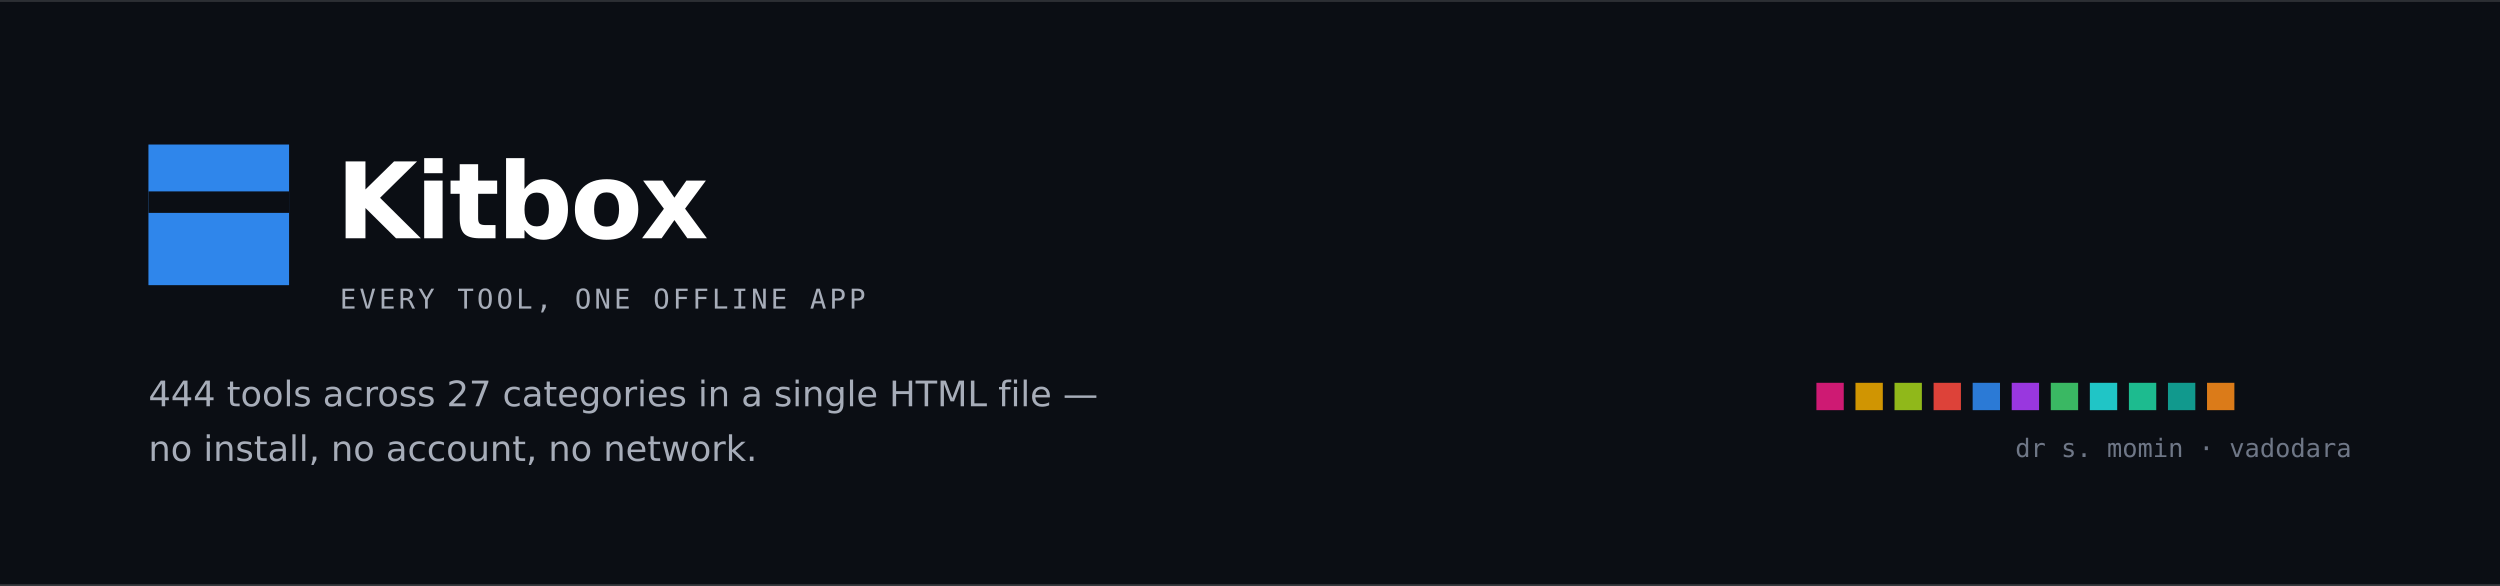
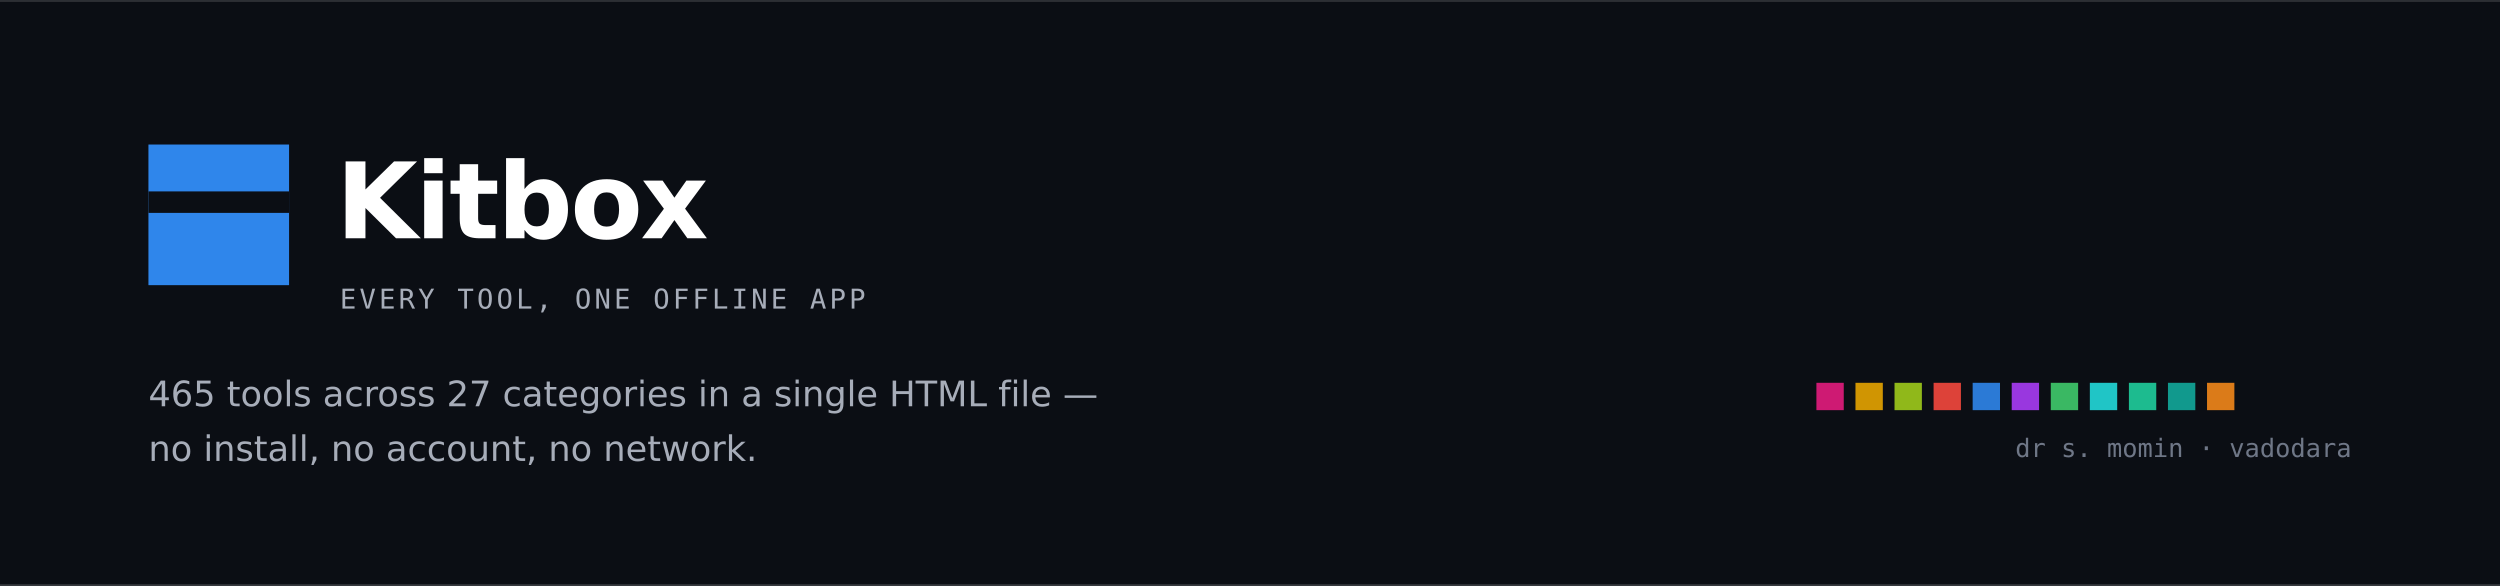
<svg xmlns="http://www.w3.org/2000/svg" width="1280" height="300" viewBox="0 0 1280 300" role="img" aria-label="Kitbox — every tool, one offline app">
  <rect width="1280" height="300" fill="#0b0e14" />
  <rect x="0" y="0" width="1280" height="1" fill="rgba(255,255,255,0.14)" />
  <rect x="0" y="299" width="1280" height="1" fill="rgba(255,255,255,0.14)" />
  <rect x="76" y="74" width="72" height="72" fill="#2F86EB" />
  <rect x="76" y="98" width="72" height="11" fill="#0b0e14" />
  <text x="172" y="122" font-family="Verdana,DejaVu Sans,Helvetica,Arial,sans-serif" font-size="54" font-weight="700" fill="#ffffff" letter-spacing="-1.2">Kitbox</text>
  <text x="174" y="158" font-family="ui-monospace,SFMono-Regular,Menlo,Consolas,monospace" font-size="14" fill="#a7adb9" letter-spacing="1.6">EVERY TOOL, ONE OFFLINE APP</text>
-   <text x="76" y="208" font-family="Verdana,DejaVu Sans,Helvetica,Arial,sans-serif" font-size="18" fill="#a7adb9">444 tools across 27 categories in a single HTML file —</text>
+   <text x="76" y="208" font-family="Verdana,DejaVu Sans,Helvetica,Arial,sans-serif" font-size="18" fill="#a7adb9">465 tools across 27 categories in a single HTML file —</text>
  <text x="76" y="236" font-family="Verdana,DejaVu Sans,Helvetica,Arial,sans-serif" font-size="18" fill="#a7adb9">no install, no account, no network.</text>
  <g opacity="0.9">
    <rect x="930" y="196" width="14" height="14" fill="#E31C7D" />
    <rect x="950" y="196" width="14" height="14" fill="#E6A400" />
    <rect x="970" y="196" width="14" height="14" fill="#9FCB1B" />
    <rect x="990" y="196" width="14" height="14" fill="#F4483D" />
    <rect x="1010" y="196" width="14" height="14" fill="#2F86EB" />
    <rect x="1030" y="196" width="14" height="14" fill="#A93CF5" />
    <rect x="1050" y="196" width="14" height="14" fill="#3FCB6B" />
    <rect x="1070" y="196" width="14" height="14" fill="#22D9D9" />
    <rect x="1090" y="196" width="14" height="14" fill="#1FCE9C" />
    <rect x="1110" y="196" width="14" height="14" fill="#12A99A" />
    <rect x="1130" y="196" width="14" height="14" fill="#F2871A" />
  </g>
  <text x="1204" y="234" text-anchor="end" font-family="ui-monospace,SFMono-Regular,Menlo,Consolas,monospace" font-size="13" fill="#6f7787">dr s. momin · vadodara</text>
</svg>
